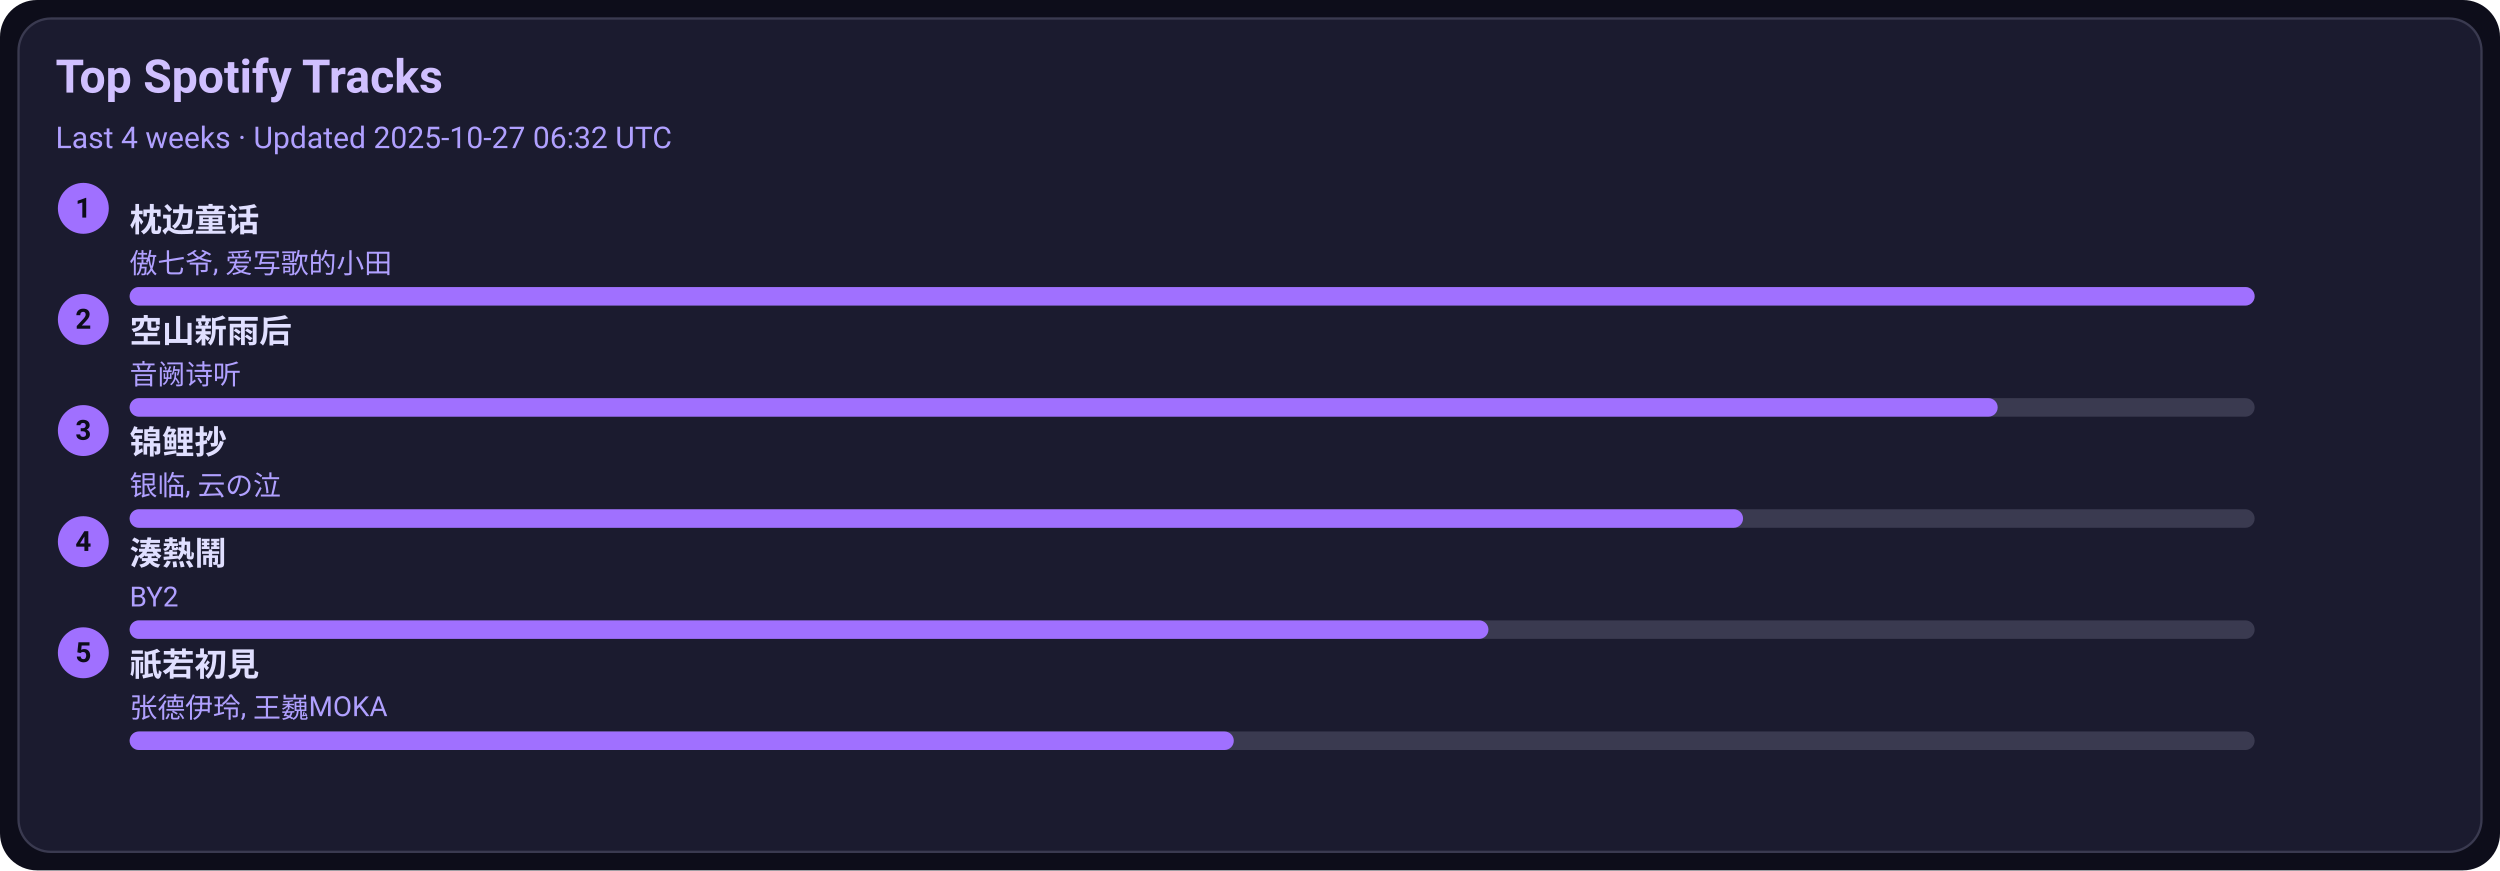
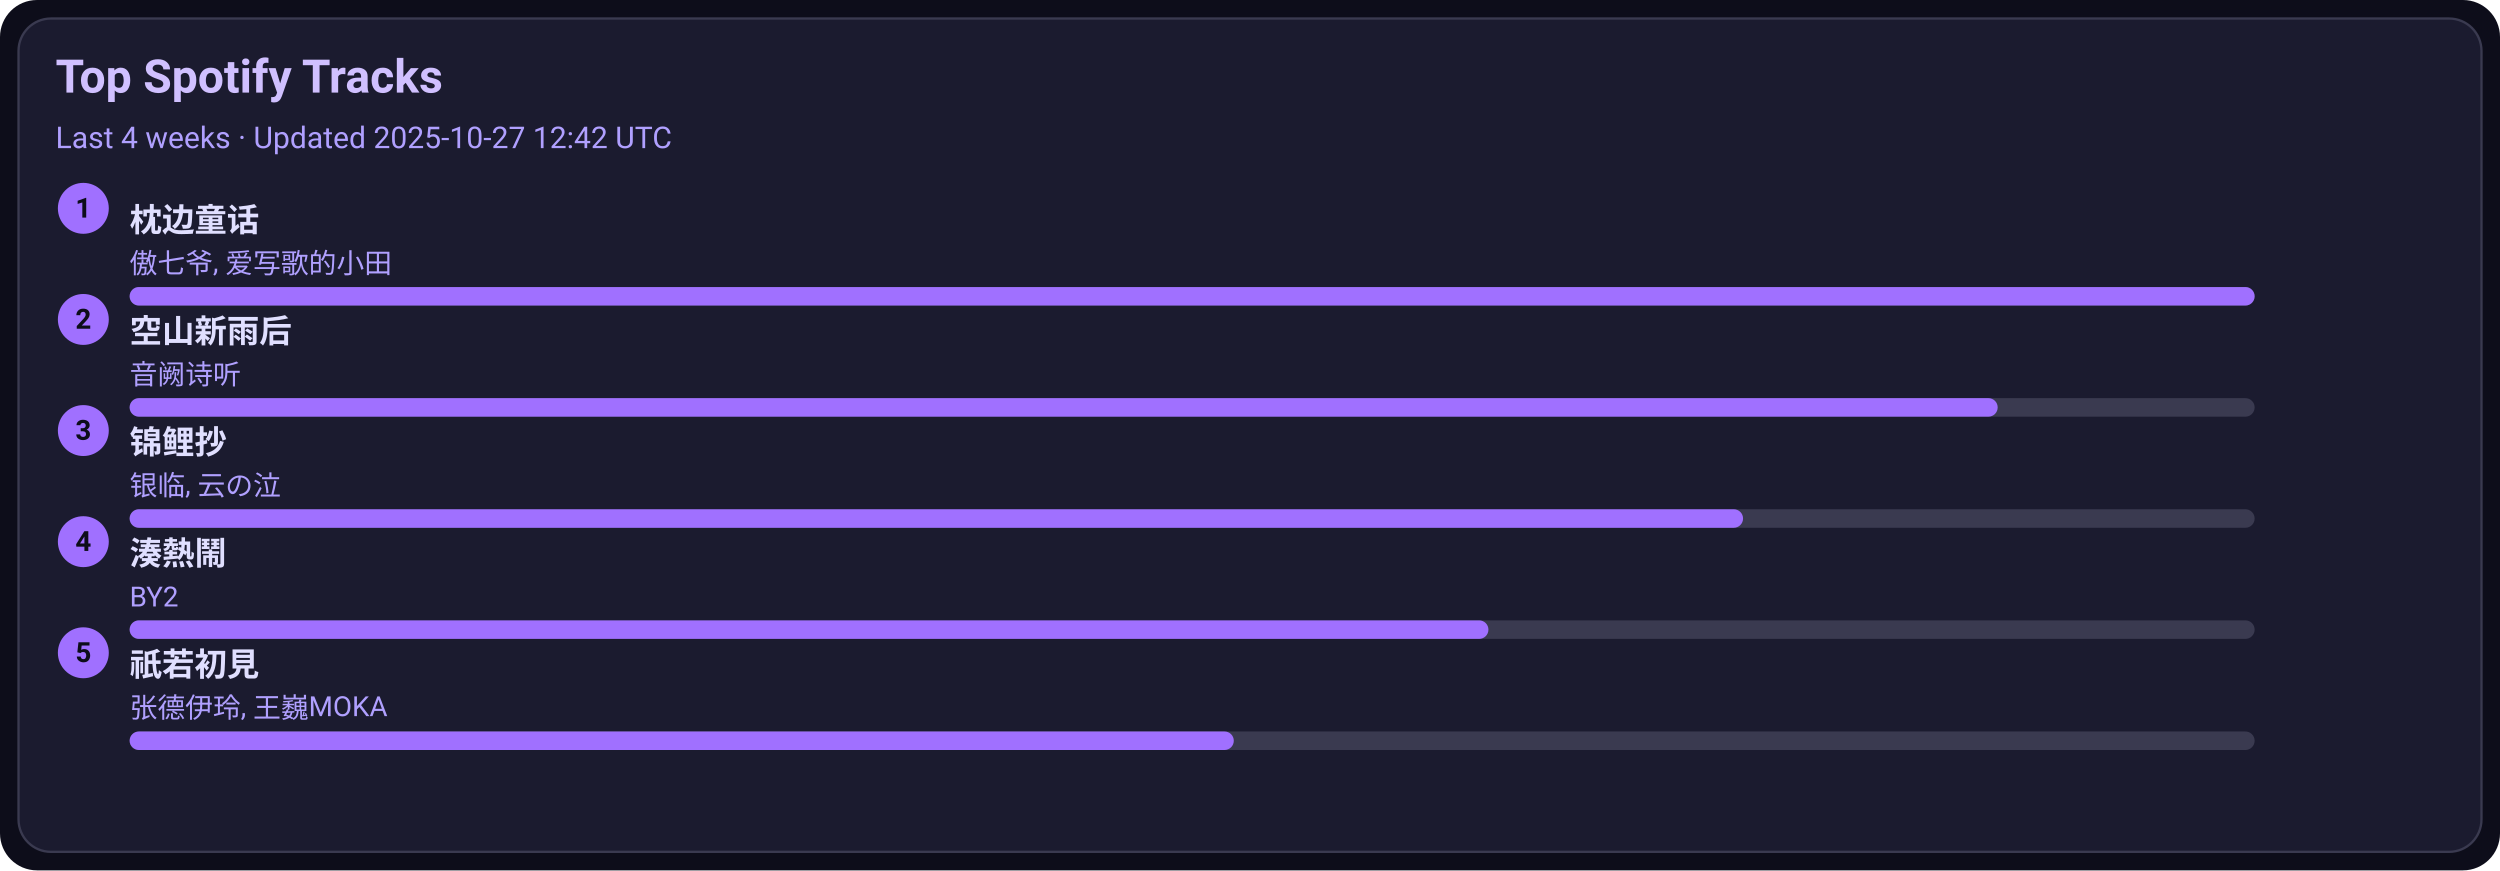
<svg xmlns="http://www.w3.org/2000/svg" width="1080" height="376" viewBox="0 0 1080 376">
  <style>text{font-family:-apple-system,BlinkMacSystemFont,Segoe UI,Roboto,Ubuntu,Helvetica Neue,Arial,Noto Sans,sans-serif}</style>
  <rect width="1080" height="376" rx="16" fill="#0d0d1a" />
  <rect x="8" y="8" width="1064" height="360" rx="14" fill="#1b1b2f" stroke="#3a3a50" />
  <text x="24" y="40" font-size="20" fill="#d0c0ff" font-weight="600">Top Spotify Tracks</text>
-   <text x="24" y="64" font-size="13" fill="#b0a0ff">Last 4 weeks · Updated 2025-10-27 06:32 UTC</text>
+   <text x="24" y="64" font-size="13" fill="#b0a0ff">Last 4 weeks · Updated 2025-10-27 12:42 UTC</text>
  <circle cx="36" cy="90" r="11" fill="#a070ff" />
  <text x="36" y="94" text-anchor="middle" font-size="12" fill="#0d0d1a" font-weight="700">1</text>
  <a href="https://open.spotify.com/track/3I8tlHNA9NM8dL0B23xGIY" target="_blank" rel="noopener noreferrer">
    <text x="56" y="100" font-size="14" fill="#e0dfff" font-weight="600">枕边童话</text>
  </a>
  <text x="56" y="118" font-size="12" fill="#b0a0ff">傲七爷, 爱写歌的小田</text>
  <rect x="56" y="124" width="918" height="8" rx="4" fill="#3a3a50" />
  <rect x="56" y="124" width="918" height="8" rx="4" fill="#a070ff" />
  <circle cx="36" cy="138" r="11" fill="#a070ff" />
  <text x="36" y="142" text-anchor="middle" font-size="12" fill="#0d0d1a" font-weight="700">2</text>
  <a href="https://open.spotify.com/track/7c1D58U8AIVOGlYzh5U6sk" target="_blank" rel="noopener noreferrer">
    <text x="56" y="148" font-size="14" fill="#e0dfff" font-weight="600">空山新雨后</text>
  </a>
  <text x="56" y="166" font-size="12" fill="#b0a0ff">音阙诗听</text>
  <rect x="56" y="172" width="918" height="8" rx="4" fill="#3a3a50" />
  <rect x="56" y="172" width="807" height="8" rx="4" fill="#a070ff" />
  <circle cx="36" cy="186" r="11" fill="#a070ff" />
  <text x="36" y="190" text-anchor="middle" font-size="12" fill="#0d0d1a" font-weight="700">3</text>
  <a href="https://open.spotify.com/track/1KBIv1xAf0VhKsHrZaTVKu" target="_blank" rel="noopener noreferrer">
    <text x="56" y="196" font-size="14" fill="#e0dfff" font-weight="600">锦鲤抄</text>
  </a>
  <text x="56" y="214" font-size="12" fill="#b0a0ff">银临, 云の泣</text>
  <rect x="56" y="220" width="918" height="8" rx="4" fill="#3a3a50" />
  <rect x="56" y="220" width="697" height="8" rx="4" fill="#a070ff" />
  <circle cx="36" cy="234" r="11" fill="#a070ff" />
  <text x="36" y="238" text-anchor="middle" font-size="12" fill="#0d0d1a" font-weight="700">4</text>
  <a href="https://open.spotify.com/track/2Qhxww2DKuv7gfvZkkR0wa" target="_blank" rel="noopener noreferrer">
    <text x="56" y="244" font-size="14" fill="#e0dfff" font-weight="600">湊熱鬧</text>
  </a>
  <text x="56" y="262" font-size="12" fill="#b0a0ff">BY2</text>
  <rect x="56" y="268" width="918" height="8" rx="4" fill="#3a3a50" />
  <rect x="56" y="268" width="587" height="8" rx="4" fill="#a070ff" />
  <circle cx="36" cy="282" r="11" fill="#a070ff" />
  <text x="36" y="286" text-anchor="middle" font-size="12" fill="#0d0d1a" font-weight="700">5</text>
  <a href="https://open.spotify.com/track/5X4U0jJr9H4oOoXTpiVkyA" target="_blank" rel="noopener noreferrer">
    <text x="56" y="292" font-size="14" fill="#e0dfff" font-weight="600">祇若初見</text>
  </a>
  <text x="56" y="310" font-size="12" fill="#b0a0ff">张德伊玲, 王巍MOKA</text>
  <rect x="56" y="316" width="918" height="8" rx="4" fill="#3a3a50" />
  <rect x="56" y="316" width="477" height="8" rx="4" fill="#a070ff" />
</svg>
